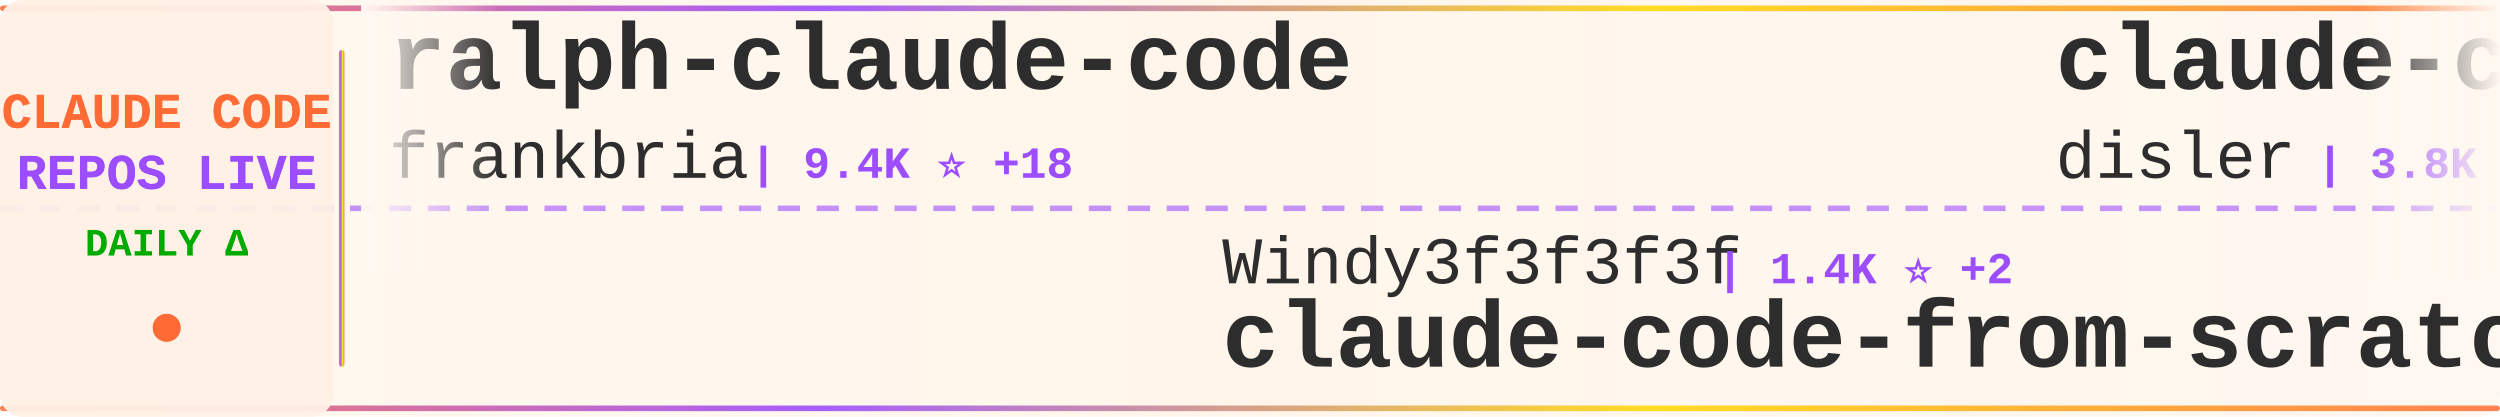
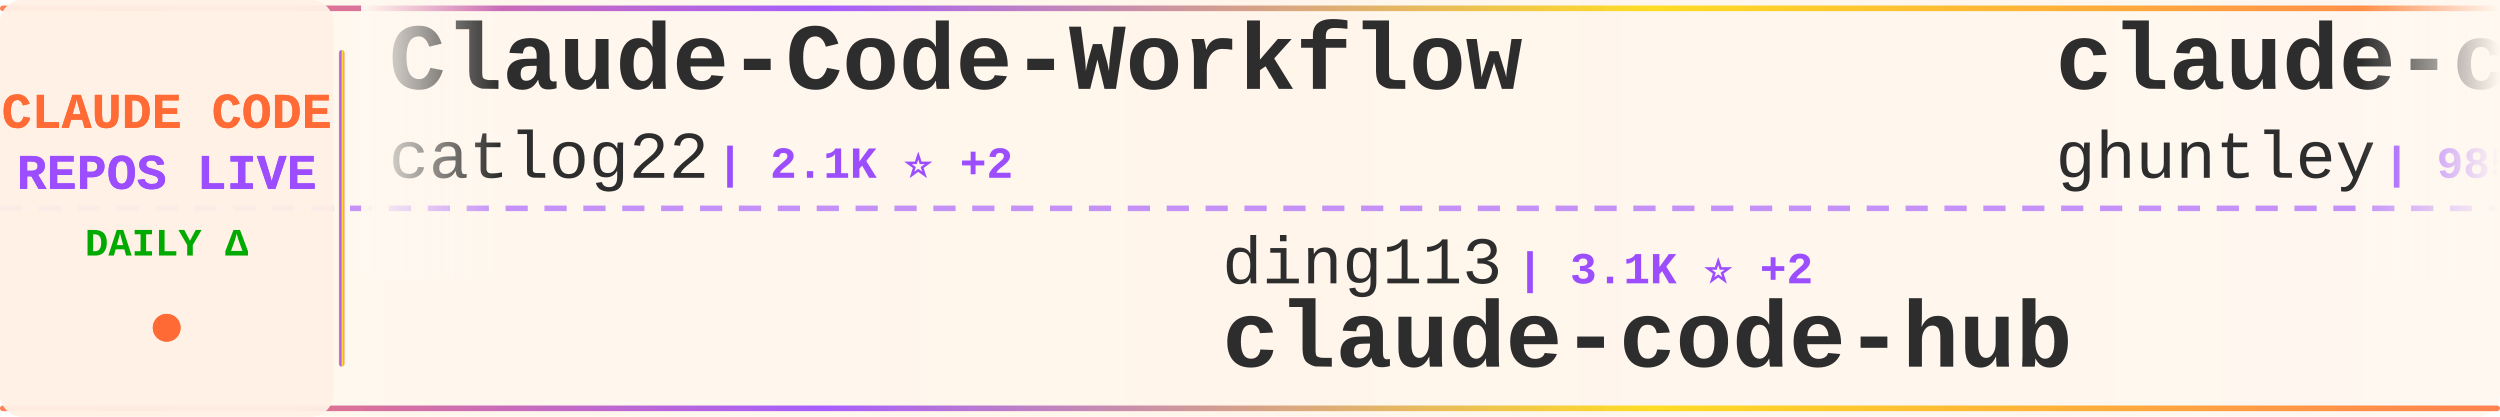
<svg xmlns="http://www.w3.org/2000/svg" width="900" height="150">
  <defs>
    <linearGradient id="tickerBg" x1="0%" y1="0%" x2="100%" y2="0%">
      <stop offset="0%" style="stop-color:#fff8f0;stop-opacity:0.98" />
      <stop offset="50%" style="stop-color:#fff5eb;stop-opacity:1" />
      <stop offset="100%" style="stop-color:#fff8f0;stop-opacity:0.98" />
    </linearGradient>
    <linearGradient id="borderGrad" x1="0%" y1="0%" x2="100%" y2="0%">
      <stop offset="0%" style="stop-color:#FF6B35;stop-opacity:0.85">
        <animate attributeName="stop-opacity" values="0.85;1;0.85" dur="2s" repeatCount="indefinite" />
      </stop>
      <stop offset="33%" style="stop-color:#9C4EFF;stop-opacity:0.9">
        <animate attributeName="stop-opacity" values="0.9;1;0.9" dur="2.2s" repeatCount="indefinite" />
      </stop>
      <stop offset="66%" style="stop-color:#FFD700;stop-opacity:0.85">
        <animate attributeName="stop-opacity" values="0.85;1;0.85" dur="1.8s" repeatCount="indefinite" />
      </stop>
      <stop offset="100%" style="stop-color:#FF6B35;stop-opacity:0.85">
        <animate attributeName="stop-opacity" values="0.85;1;0.85" dur="2s" repeatCount="indefinite" />
      </stop>
    </linearGradient>
    <filter id="textGlow">
      <feGaussianBlur stdDeviation="0.15" result="coloredBlur" />
      <feMerge>
        <feMergeNode in="coloredBlur" />
        <feMergeNode in="SourceGraphic" />
      </feMerge>
    </filter>
    <filter id="metricGlow">
      <feGaussianBlur stdDeviation="0.2" result="coloredBlur" />
      <feMerge>
        <feMergeNode in="coloredBlur" />
        <feMergeNode in="SourceGraphic" />
      </feMerge>
    </filter>
    <linearGradient id="leftFade" x1="0%" y1="0%" x2="100%" y2="0%">
      <stop offset="0%" style="stop-color:#fff8f0;stop-opacity:1" />
      <stop offset="100%" style="stop-color:#fff8f0;stop-opacity:0" />
    </linearGradient>
    <linearGradient id="rightFade" x1="0%" y1="0%" x2="100%" y2="0%">
      <stop offset="0%" style="stop-color:#fff8f0;stop-opacity:0" />
      <stop offset="100%" style="stop-color:#fff8f0;stop-opacity:1" />
    </linearGradient>
  </defs>
  <rect width="900" height="150" fill="url(#tickerBg)" rx="8" />
  <rect x="0" y="2" width="900" height="2" fill="url(#borderGrad)" rx="1" />
  <rect x="0" y="146" width="900" height="2" fill="url(#borderGrad)" rx="1" />
  <line x1="0" y1="75" x2="900" y2="75" stroke="#9C4EFF" stroke-width="2" stroke-dasharray="8 6" opacity="0.6" />
  <rect x="0" y="0" width="120" height="150" fill="#fff0e6" opacity="0.95" rx="8" />
  <text x="60" y="46" font-family="'Courier New', monospace" font-size="18" font-weight="bold" fill="#FF6B35" text-anchor="middle" filter="url(#textGlow)">
    CLAUDE CODE
  </text>
  <text x="60" y="68" font-family="'Courier New', monospace" font-size="18" font-weight="bold" fill="#9C4EFF" text-anchor="middle" filter="url(#textGlow)">
    REPOS LIVE
  </text>
  <text x="60" y="92" font-family="'Courier New', monospace" font-size="14" font-weight="bold" fill="#00aa00" text-anchor="middle">
    DAILY Δ
  </text>
  <circle cx="60" cy="118" r="5" fill="#FF6B35" filter="url(#metricGlow)">
    <animate attributeName="r" values="4;6;4" dur="1.5s" repeatCount="indefinite" />
    <animate attributeName="opacity" values="0.6;1;0.6" dur="1.5s" repeatCount="indefinite" />
  </circle>
  <rect x="122" y="18" width="2" height="114" fill="url(#borderGrad)" rx="1" />
  <clipPath id="tickerClip">
    <rect x="130" y="0" width="770" height="150" />
  </clipPath>
  <g clip-path="url(#tickerClip)">
    <g id="tickerItems">
      <animateTransform attributeName="transform" attributeType="XML" type="translate" from="0 0" to="-3000 0" dur="54s" repeatCount="indefinite" />
      <g transform="translate(0, 0)">
-         <text x="140" y="32" font-family="'Courier New', monospace" font-size="34" font-weight="bold" fill="#2d2d2d">ralph-claude-code</text>
-         <text x="140" y="64" font-family="'Courier New', monospace" font-size="24" font-weight="normal" fill="#2d2d2d" opacity="1.0">frankbria</text>
-         <text x="270" y="64" font-family="'Courier New', monospace" font-size="16" font-weight="bold" fill="#9C4EFF"> | 9.4K ⭐ +18</text>
+         <text x="140" y="32" font-family="'Courier New', monospace" font-size="34" font-weight="bold" fill="#2d2d2d">Claude-Code-Workflow</text>
+         <text x="140" y="64" font-family="'Courier New', monospace" font-size="24" font-weight="normal" fill="#2d2d2d" opacity="1.0">catlog22</text>
+         <text x="258" y="64" font-family="'Courier New', monospace" font-size="16" font-weight="bold" fill="#9C4EFF"> | 2.1K ⭐ +2</text>
      </g>
      <g transform="translate(300, 0)">
-         <text x="140" y="102" font-family="'Courier New', monospace" font-size="24" font-weight="normal" fill="#2d2d2d" opacity="1.0">Windy3f3f3f3f</text>
-         <text x="318" y="102" font-family="'Courier New', monospace" font-size="16" font-weight="bold" fill="#9C4EFF"> | 1.4K ⭐ +2</text>
-         <text x="140" y="132" font-family="'Courier New', monospace" font-size="34" font-weight="bold" fill="#2d2d2d">claude-code-from-scratch</text>
+         <text x="140" y="102" font-family="'Courier New', monospace" font-size="24" font-weight="normal" fill="#2d2d2d" opacity="1.0">ding113</text>
+         <text x="246" y="102" font-family="'Courier New', monospace" font-size="16" font-weight="bold" fill="#9C4EFF"> | 3.1K ⭐ +2</text>
+         <text x="140" y="132" font-family="'Courier New', monospace" font-size="34" font-weight="bold" fill="#2d2d2d">claude-code-hub</text>
      </g>
      <g transform="translate(600, 0)">
-         <text x="140" y="32" font-family="'Courier New', monospace" font-size="34" font-weight="bold" fill="#2d2d2d">claude-code-hooks-master...</text>
-         <text x="140" y="64" font-family="'Courier New', monospace" font-size="24" font-weight="normal" fill="#2d2d2d" opacity="1.0">disler</text>
-         <text x="234" y="64" font-family="'Courier New', monospace" font-size="16" font-weight="bold" fill="#9C4EFF"> | 3.8K ⭐ +4</text>
+         <text x="140" y="32" font-family="'Courier New', monospace" font-size="34" font-weight="bold" fill="#2d2d2d">claude-code-source-code-...</text>
+         <text x="140" y="64" font-family="'Courier New', monospace" font-size="24" font-weight="normal" fill="#2d2d2d" opacity="1.0">ghuntley</text>
+         <text x="258" y="64" font-family="'Courier New', monospace" font-size="16" font-weight="bold" fill="#9C4EFF"> | 985 ⭐</text>
      </g>
      <g transform="translate(900, 0)">
-         <text x="140" y="102" font-family="'Courier New', monospace" font-size="24" font-weight="normal" fill="#2d2d2d" opacity="1.0">huangserva</text>
-         <text x="282" y="102" font-family="'Courier New', monospace" font-size="16" font-weight="bold" fill="#9C4EFF"> | 607 ⭐ +1</text>
-         <text x="140" y="132" font-family="'Courier New', monospace" font-size="34" font-weight="bold" fill="#2d2d2d">claude-code-cli</text>
+         <text x="140" y="102" font-family="'Courier New', monospace" font-size="24" font-weight="normal" fill="#2d2d2d" opacity="1.0">chauncygu</text>
+         <text x="270" y="102" font-family="'Courier New', monospace" font-size="16" font-weight="bold" fill="#9C4EFF"> | 2.7K ⭐ +5</text>
+         <text x="140" y="132" font-family="'Courier New', monospace" font-size="34" font-weight="bold" fill="#2d2d2d">collection-claude-code-s...</text>
      </g>
      <g transform="translate(1200, 0)">
-         <text x="140" y="32" font-family="'Courier New', monospace" font-size="34" font-weight="bold" fill="#2d2d2d">claude-code-tudou</text>
-         <text x="140" y="64" font-family="'Courier New', monospace" font-size="24" font-weight="normal" fill="#2d2d2d" opacity="1.0">AICoderTudou</text>
-         <text x="306" y="64" font-family="'Courier New', monospace" font-size="16" font-weight="bold" fill="#9C4EFF"> | 500 ⭐</text>
+         <text x="140" y="32" font-family="'Courier New', monospace" font-size="34" font-weight="bold" fill="#2d2d2d">ClaudeCode</text>
+         <text x="140" y="64" font-family="'Courier New', monospace" font-size="24" font-weight="normal" fill="#2d2d2d" opacity="1.0">guanshan</text>
+         <text x="258" y="64" font-family="'Courier New', monospace" font-size="16" font-weight="bold" fill="#9C4EFF"> | 60 ⭐</text>
      </g>
      <g transform="translate(1500, 0)">
-         <text x="140" y="102" font-family="'Courier New', monospace" font-size="24" font-weight="normal" fill="#2d2d2d" opacity="1.0">https-deeplearning-ai</text>
-         <text x="414" y="102" font-family="'Courier New', monospace" font-size="16" font-weight="bold" fill="#9C4EFF"> | 531 ⭐</text>
-         <text x="140" y="132" font-family="'Courier New', monospace" font-size="34" font-weight="bold" fill="#2d2d2d">sc-claude-code-files</text>
+         <text x="140" y="102" font-family="'Courier New', monospace" font-size="24" font-weight="normal" fill="#2d2d2d" opacity="1.0">777genius</text>
+         <text x="270" y="102" font-family="'Courier New', monospace" font-size="16" font-weight="bold" fill="#9C4EFF"> | 915 ⭐</text>
+         <text x="140" y="132" font-family="'Courier New', monospace" font-size="34" font-weight="bold" fill="#2d2d2d">claude-code-source-code</text>
      </g>
      <g transform="translate(1800, 0)">
-         <text x="140" y="32" font-family="'Courier New', monospace" font-size="34" font-weight="bold" fill="#2d2d2d">claude-code-rev</text>
-         <text x="140" y="64" font-family="'Courier New', monospace" font-size="24" font-weight="normal" fill="#2d2d2d" opacity="1.0">oboard</text>
-         <text x="234" y="64" font-family="'Courier New', monospace" font-size="16" font-weight="bold" fill="#9C4EFF"> | 3.2K ⭐ +2</text>
+         <text x="140" y="32" font-family="'Courier New', monospace" font-size="34" font-weight="bold" fill="#2d2d2d">oh-my-claudecode</text>
+         <text x="140" y="64" font-family="'Courier New', monospace" font-size="24" font-weight="normal" fill="#2d2d2d" opacity="1.0">Yeachan-Heo</text>
+         <text x="294" y="64" font-family="'Courier New', monospace" font-size="16" font-weight="bold" fill="#9C4EFF"> | 36.7K ⭐ +50</text>
      </g>
      <g transform="translate(2100, 0)">
-         <text x="140" y="102" font-family="'Courier New', monospace" font-size="24" font-weight="normal" fill="#2d2d2d" opacity="1.0">jeremylongshore</text>
-         <text x="342" y="102" font-family="'Courier New', monospace" font-size="16" font-weight="bold" fill="#9C4EFF"> | 2.4K ⭐ +6</text>
-         <text x="140" y="132" font-family="'Courier New', monospace" font-size="34" font-weight="bold" fill="#2d2d2d">claude-code-plugins-plus...</text>
+         <text x="140" y="102" font-family="'Courier New', monospace" font-size="24" font-weight="normal" fill="#2d2d2d" opacity="1.0">zebbern</text>
+         <text x="246" y="102" font-family="'Courier New', monospace" font-size="16" font-weight="bold" fill="#9C4EFF"> | 4.3K ⭐ +1</text>
+         <text x="140" y="132" font-family="'Courier New', monospace" font-size="34" font-weight="bold" fill="#2d2d2d">claude-code-guide</text>
      </g>
      <g transform="translate(2400, 0)">
-         <text x="140" y="32" font-family="'Courier New', monospace" font-size="34" font-weight="bold" fill="#2d2d2d">claude-code-sourcemap</text>
-         <text x="140" y="64" font-family="'Courier New', monospace" font-size="24" font-weight="normal" fill="#2d2d2d" opacity="1.0">ChinaSiro</text>
-         <text x="270" y="64" font-family="'Courier New', monospace" font-size="16" font-weight="bold" fill="#9C4EFF"> | 9.4K ⭐ +8</text>
+         <text x="140" y="32" font-family="'Courier New', monospace" font-size="34" font-weight="bold" fill="#2d2d2d">ECC</text>
+         <text x="140" y="64" font-family="'Courier New', monospace" font-size="24" font-weight="normal" fill="#2d2d2d" opacity="1.0">affaan-m</text>
+         <text x="258" y="64" font-family="'Courier New', monospace" font-size="16" font-weight="bold" fill="#9C4EFF"> | 218.4K ⭐ +532</text>
      </g>
      <g transform="translate(2700, 0)">
-         <text x="140" y="102" font-family="'Courier New', monospace" font-size="24" font-weight="normal" fill="#2d2d2d" opacity="1.0">andrew-kramer-inno</text>
-         <text x="378" y="102" font-family="'Courier New', monospace" font-size="16" font-weight="bold" fill="#9C4EFF"> | 590 ⭐</text>
-         <text x="140" y="132" font-family="'Courier New', monospace" font-size="34" font-weight="bold" fill="#2d2d2d">claude-code-source-build</text>
+         <text x="140" y="102" font-family="'Courier New', monospace" font-size="24" font-weight="normal" fill="#2d2d2d" opacity="1.0">VILA-Lab</text>
+         <text x="258" y="102" font-family="'Courier New', monospace" font-size="16" font-weight="bold" fill="#9C4EFF"> | 1.7K ⭐ +11</text>
+         <text x="140" y="132" font-family="'Courier New', monospace" font-size="34" font-weight="bold" fill="#2d2d2d">Dive-into-Claude-Code</text>
      </g>
      <g transform="translate(3000, 0)">
-         <text x="140" y="32" font-family="'Courier New', monospace" font-size="34" font-weight="bold" fill="#2d2d2d">ralph-claude-code</text>
-         <text x="140" y="64" font-family="'Courier New', monospace" font-size="24" font-weight="normal" fill="#2d2d2d" opacity="1.0">frankbria</text>
-         <text x="270" y="64" font-family="'Courier New', monospace" font-size="16" font-weight="bold" fill="#9C4EFF"> | 9.4K ⭐ +18</text>
+         <text x="140" y="32" font-family="'Courier New', monospace" font-size="34" font-weight="bold" fill="#2d2d2d">Claude-Code-Workflow</text>
+         <text x="140" y="64" font-family="'Courier New', monospace" font-size="24" font-weight="normal" fill="#2d2d2d" opacity="1.0">catlog22</text>
+         <text x="258" y="64" font-family="'Courier New', monospace" font-size="16" font-weight="bold" fill="#9C4EFF"> | 2.1K ⭐ +2</text>
      </g>
      <g transform="translate(3300, 0)">
-         <text x="140" y="102" font-family="'Courier New', monospace" font-size="24" font-weight="normal" fill="#2d2d2d" opacity="1.0">Windy3f3f3f3f</text>
-         <text x="318" y="102" font-family="'Courier New', monospace" font-size="16" font-weight="bold" fill="#9C4EFF"> | 1.4K ⭐ +2</text>
-         <text x="140" y="132" font-family="'Courier New', monospace" font-size="34" font-weight="bold" fill="#2d2d2d">claude-code-from-scratch</text>
+         <text x="140" y="102" font-family="'Courier New', monospace" font-size="24" font-weight="normal" fill="#2d2d2d" opacity="1.0">ding113</text>
+         <text x="246" y="102" font-family="'Courier New', monospace" font-size="16" font-weight="bold" fill="#9C4EFF"> | 3.1K ⭐ +2</text>
+         <text x="140" y="132" font-family="'Courier New', monospace" font-size="34" font-weight="bold" fill="#2d2d2d">claude-code-hub</text>
      </g>
      <g transform="translate(3600, 0)">
-         <text x="140" y="32" font-family="'Courier New', monospace" font-size="34" font-weight="bold" fill="#2d2d2d">claude-code-hooks-master...</text>
-         <text x="140" y="64" font-family="'Courier New', monospace" font-size="24" font-weight="normal" fill="#2d2d2d" opacity="1.0">disler</text>
-         <text x="234" y="64" font-family="'Courier New', monospace" font-size="16" font-weight="bold" fill="#9C4EFF"> | 3.8K ⭐ +4</text>
+         <text x="140" y="32" font-family="'Courier New', monospace" font-size="34" font-weight="bold" fill="#2d2d2d">claude-code-source-code-...</text>
+         <text x="140" y="64" font-family="'Courier New', monospace" font-size="24" font-weight="normal" fill="#2d2d2d" opacity="1.0">ghuntley</text>
+         <text x="258" y="64" font-family="'Courier New', monospace" font-size="16" font-weight="bold" fill="#9C4EFF"> | 985 ⭐</text>
      </g>
      <g transform="translate(3900, 0)">
-         <text x="140" y="102" font-family="'Courier New', monospace" font-size="24" font-weight="normal" fill="#2d2d2d" opacity="1.0">huangserva</text>
-         <text x="282" y="102" font-family="'Courier New', monospace" font-size="16" font-weight="bold" fill="#9C4EFF"> | 607 ⭐ +1</text>
-         <text x="140" y="132" font-family="'Courier New', monospace" font-size="34" font-weight="bold" fill="#2d2d2d">claude-code-cli</text>
+         <text x="140" y="102" font-family="'Courier New', monospace" font-size="24" font-weight="normal" fill="#2d2d2d" opacity="1.0">chauncygu</text>
+         <text x="270" y="102" font-family="'Courier New', monospace" font-size="16" font-weight="bold" fill="#9C4EFF"> | 2.7K ⭐ +5</text>
+         <text x="140" y="132" font-family="'Courier New', monospace" font-size="34" font-weight="bold" fill="#2d2d2d">collection-claude-code-s...</text>
      </g>
    </g>
  </g>
  <rect x="130" y="0" width="50" height="100" fill="url(#leftFade)" />
  <rect x="850" y="0" width="50" height="100" fill="url(#rightFade)" />
</svg>
